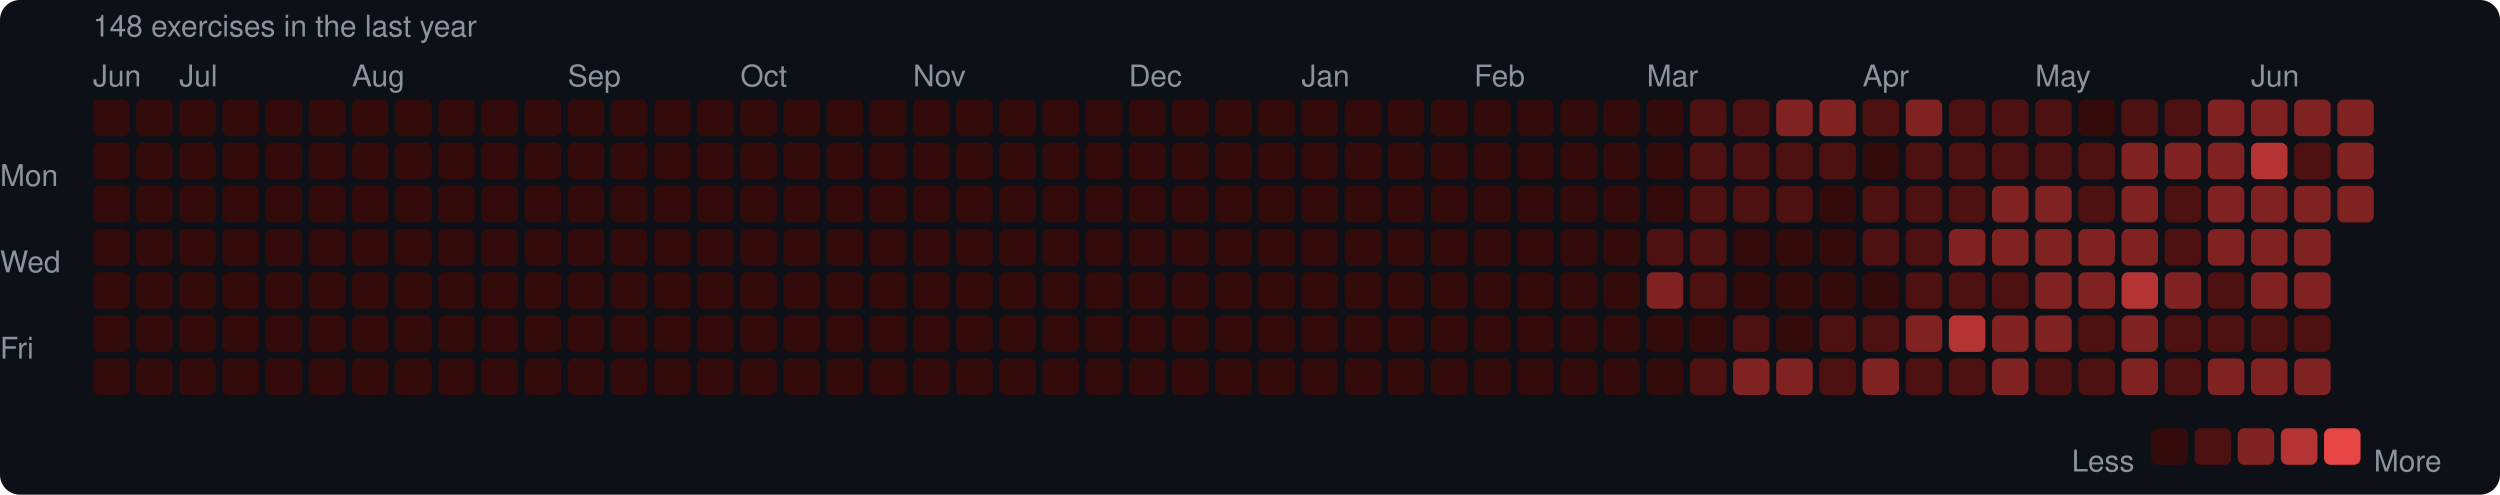
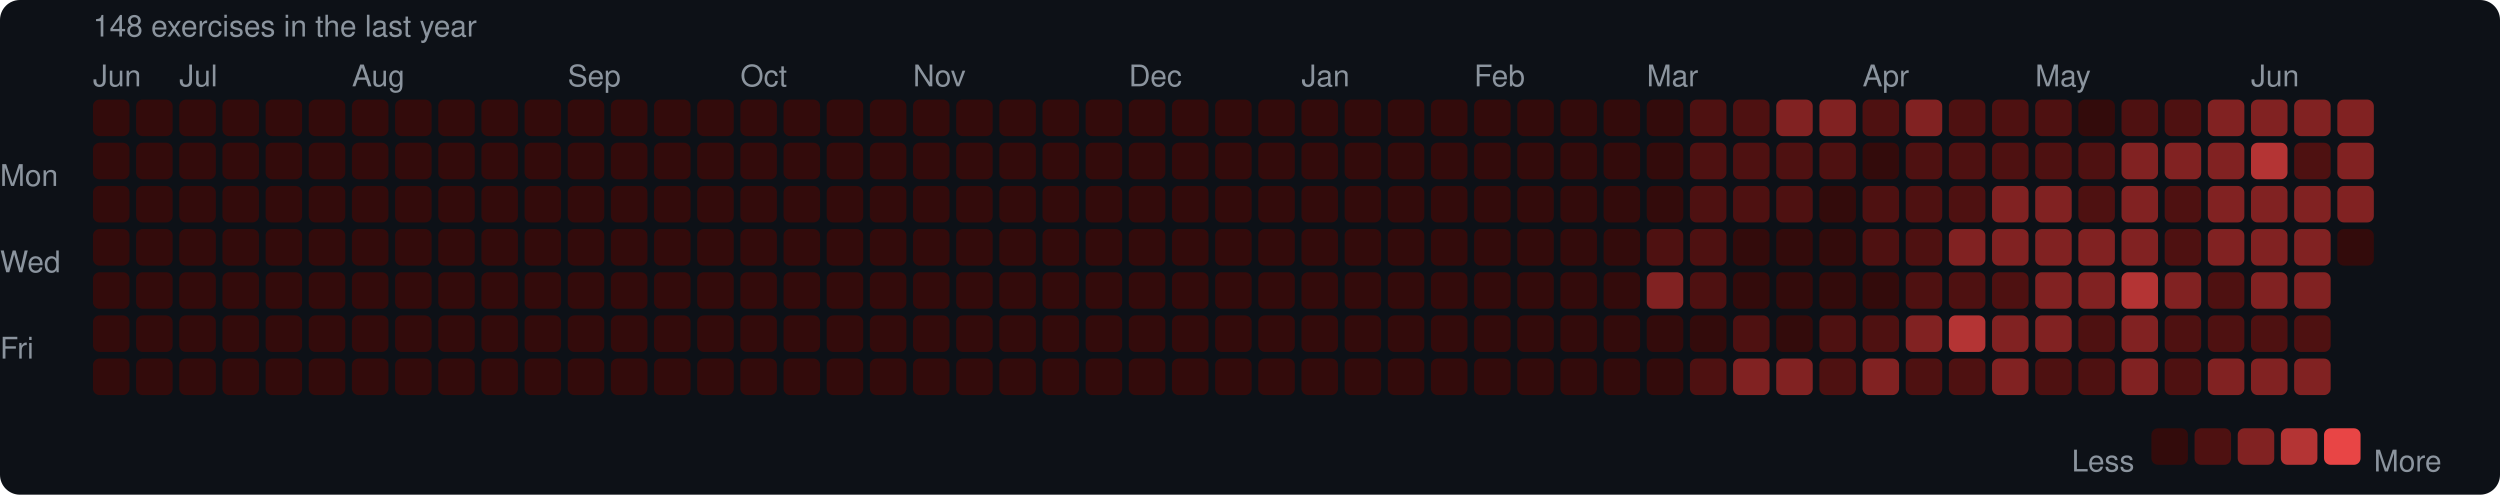
<svg xmlns="http://www.w3.org/2000/svg" width="753" height="149" viewBox="0 0 753 149">
  <rect width="753" height="149" rx="6" fill="#0d1117" />
  <style>text { font-family: -apple-system, BlinkMacSystemFont, "Segoe UI", Helvetica, Arial, sans-serif; fill: #8b949e; font-size: 9px; }</style>
  <text x="28" y="11" font-size="9">148 exercises in the last year</text>
  <text x="28" y="26">Jun</text>
  <text x="54" y="26">Jul</text>
  <text x="106" y="26">Aug</text>
  <text x="171" y="26">Sep</text>
  <text x="223" y="26">Oct</text>
  <text x="275" y="26">Nov</text>
  <text x="340" y="26">Dec</text>
  <text x="392" y="26">Jan</text>
  <text x="444" y="26">Feb</text>
  <text x="496" y="26">Mar</text>
  <text x="561" y="26">Apr</text>
  <text x="613" y="26">May</text>
  <text x="678" y="26">Jun</text>
  <text x="0" y="53" dominant-baseline="middle">Mon</text>
  <text x="0" y="79" dominant-baseline="middle">Wed</text>
  <text x="0" y="105" dominant-baseline="middle">Fri</text>
  <rect x="28" y="30" width="11" height="11" rx="2" fill="#330b0b" />
  <rect x="28" y="43" width="11" height="11" rx="2" fill="#330b0b" />
  <rect x="28" y="56" width="11" height="11" rx="2" fill="#330b0b" />
  <rect x="28" y="69" width="11" height="11" rx="2" fill="#330b0b" />
  <rect x="28" y="82" width="11" height="11" rx="2" fill="#330b0b" />
  <rect x="28" y="95" width="11" height="11" rx="2" fill="#330b0b" />
  <rect x="28" y="108" width="11" height="11" rx="2" fill="#330b0b" />
  <rect x="41" y="30" width="11" height="11" rx="2" fill="#330b0b" />
  <rect x="41" y="43" width="11" height="11" rx="2" fill="#330b0b" />
  <rect x="41" y="56" width="11" height="11" rx="2" fill="#330b0b" />
  <rect x="41" y="69" width="11" height="11" rx="2" fill="#330b0b" />
  <rect x="41" y="82" width="11" height="11" rx="2" fill="#330b0b" />
  <rect x="41" y="95" width="11" height="11" rx="2" fill="#330b0b" />
  <rect x="41" y="108" width="11" height="11" rx="2" fill="#330b0b" />
  <rect x="54" y="30" width="11" height="11" rx="2" fill="#330b0b" />
  <rect x="54" y="43" width="11" height="11" rx="2" fill="#330b0b" />
  <rect x="54" y="56" width="11" height="11" rx="2" fill="#330b0b" />
  <rect x="54" y="69" width="11" height="11" rx="2" fill="#330b0b" />
  <rect x="54" y="82" width="11" height="11" rx="2" fill="#330b0b" />
  <rect x="54" y="95" width="11" height="11" rx="2" fill="#330b0b" />
  <rect x="54" y="108" width="11" height="11" rx="2" fill="#330b0b" />
  <rect x="67" y="30" width="11" height="11" rx="2" fill="#330b0b" />
  <rect x="67" y="43" width="11" height="11" rx="2" fill="#330b0b" />
  <rect x="67" y="56" width="11" height="11" rx="2" fill="#330b0b" />
  <rect x="67" y="69" width="11" height="11" rx="2" fill="#330b0b" />
  <rect x="67" y="82" width="11" height="11" rx="2" fill="#330b0b" />
  <rect x="67" y="95" width="11" height="11" rx="2" fill="#330b0b" />
  <rect x="67" y="108" width="11" height="11" rx="2" fill="#330b0b" />
  <rect x="80" y="30" width="11" height="11" rx="2" fill="#330b0b" />
  <rect x="80" y="43" width="11" height="11" rx="2" fill="#330b0b" />
  <rect x="80" y="56" width="11" height="11" rx="2" fill="#330b0b" />
  <rect x="80" y="69" width="11" height="11" rx="2" fill="#330b0b" />
  <rect x="80" y="82" width="11" height="11" rx="2" fill="#330b0b" />
  <rect x="80" y="95" width="11" height="11" rx="2" fill="#330b0b" />
  <rect x="80" y="108" width="11" height="11" rx="2" fill="#330b0b" />
  <rect x="93" y="30" width="11" height="11" rx="2" fill="#330b0b" />
  <rect x="93" y="43" width="11" height="11" rx="2" fill="#330b0b" />
  <rect x="93" y="56" width="11" height="11" rx="2" fill="#330b0b" />
  <rect x="93" y="69" width="11" height="11" rx="2" fill="#330b0b" />
  <rect x="93" y="82" width="11" height="11" rx="2" fill="#330b0b" />
  <rect x="93" y="95" width="11" height="11" rx="2" fill="#330b0b" />
  <rect x="93" y="108" width="11" height="11" rx="2" fill="#330b0b" />
  <rect x="106" y="30" width="11" height="11" rx="2" fill="#330b0b" />
  <rect x="106" y="43" width="11" height="11" rx="2" fill="#330b0b" />
  <rect x="106" y="56" width="11" height="11" rx="2" fill="#330b0b" />
  <rect x="106" y="69" width="11" height="11" rx="2" fill="#330b0b" />
  <rect x="106" y="82" width="11" height="11" rx="2" fill="#330b0b" />
  <rect x="106" y="95" width="11" height="11" rx="2" fill="#330b0b" />
  <rect x="106" y="108" width="11" height="11" rx="2" fill="#330b0b" />
  <rect x="119" y="30" width="11" height="11" rx="2" fill="#330b0b" />
  <rect x="119" y="43" width="11" height="11" rx="2" fill="#330b0b" />
  <rect x="119" y="56" width="11" height="11" rx="2" fill="#330b0b" />
  <rect x="119" y="69" width="11" height="11" rx="2" fill="#330b0b" />
  <rect x="119" y="82" width="11" height="11" rx="2" fill="#330b0b" />
  <rect x="119" y="95" width="11" height="11" rx="2" fill="#330b0b" />
  <rect x="119" y="108" width="11" height="11" rx="2" fill="#330b0b" />
  <rect x="132" y="30" width="11" height="11" rx="2" fill="#330b0b" />
  <rect x="132" y="43" width="11" height="11" rx="2" fill="#330b0b" />
  <rect x="132" y="56" width="11" height="11" rx="2" fill="#330b0b" />
  <rect x="132" y="69" width="11" height="11" rx="2" fill="#330b0b" />
  <rect x="132" y="82" width="11" height="11" rx="2" fill="#330b0b" />
  <rect x="132" y="95" width="11" height="11" rx="2" fill="#330b0b" />
  <rect x="132" y="108" width="11" height="11" rx="2" fill="#330b0b" />
  <rect x="145" y="30" width="11" height="11" rx="2" fill="#330b0b" />
  <rect x="145" y="43" width="11" height="11" rx="2" fill="#330b0b" />
  <rect x="145" y="56" width="11" height="11" rx="2" fill="#330b0b" />
  <rect x="145" y="69" width="11" height="11" rx="2" fill="#330b0b" />
  <rect x="145" y="82" width="11" height="11" rx="2" fill="#330b0b" />
  <rect x="145" y="95" width="11" height="11" rx="2" fill="#330b0b" />
  <rect x="145" y="108" width="11" height="11" rx="2" fill="#330b0b" />
  <rect x="158" y="30" width="11" height="11" rx="2" fill="#330b0b" />
  <rect x="158" y="43" width="11" height="11" rx="2" fill="#330b0b" />
  <rect x="158" y="56" width="11" height="11" rx="2" fill="#330b0b" />
  <rect x="158" y="69" width="11" height="11" rx="2" fill="#330b0b" />
  <rect x="158" y="82" width="11" height="11" rx="2" fill="#330b0b" />
  <rect x="158" y="95" width="11" height="11" rx="2" fill="#330b0b" />
  <rect x="158" y="108" width="11" height="11" rx="2" fill="#330b0b" />
  <rect x="171" y="30" width="11" height="11" rx="2" fill="#330b0b" />
  <rect x="171" y="43" width="11" height="11" rx="2" fill="#330b0b" />
  <rect x="171" y="56" width="11" height="11" rx="2" fill="#330b0b" />
  <rect x="171" y="69" width="11" height="11" rx="2" fill="#330b0b" />
  <rect x="171" y="82" width="11" height="11" rx="2" fill="#330b0b" />
  <rect x="171" y="95" width="11" height="11" rx="2" fill="#330b0b" />
  <rect x="171" y="108" width="11" height="11" rx="2" fill="#330b0b" />
  <rect x="184" y="30" width="11" height="11" rx="2" fill="#330b0b" />
  <rect x="184" y="43" width="11" height="11" rx="2" fill="#330b0b" />
  <rect x="184" y="56" width="11" height="11" rx="2" fill="#330b0b" />
  <rect x="184" y="69" width="11" height="11" rx="2" fill="#330b0b" />
  <rect x="184" y="82" width="11" height="11" rx="2" fill="#330b0b" />
  <rect x="184" y="95" width="11" height="11" rx="2" fill="#330b0b" />
  <rect x="184" y="108" width="11" height="11" rx="2" fill="#330b0b" />
  <rect x="197" y="30" width="11" height="11" rx="2" fill="#330b0b" />
  <rect x="197" y="43" width="11" height="11" rx="2" fill="#330b0b" />
  <rect x="197" y="56" width="11" height="11" rx="2" fill="#330b0b" />
  <rect x="197" y="69" width="11" height="11" rx="2" fill="#330b0b" />
  <rect x="197" y="82" width="11" height="11" rx="2" fill="#330b0b" />
  <rect x="197" y="95" width="11" height="11" rx="2" fill="#330b0b" />
  <rect x="197" y="108" width="11" height="11" rx="2" fill="#330b0b" />
  <rect x="210" y="30" width="11" height="11" rx="2" fill="#330b0b" />
  <rect x="210" y="43" width="11" height="11" rx="2" fill="#330b0b" />
  <rect x="210" y="56" width="11" height="11" rx="2" fill="#330b0b" />
  <rect x="210" y="69" width="11" height="11" rx="2" fill="#330b0b" />
  <rect x="210" y="82" width="11" height="11" rx="2" fill="#330b0b" />
  <rect x="210" y="95" width="11" height="11" rx="2" fill="#330b0b" />
  <rect x="210" y="108" width="11" height="11" rx="2" fill="#330b0b" />
  <rect x="223" y="30" width="11" height="11" rx="2" fill="#330b0b" />
  <rect x="223" y="43" width="11" height="11" rx="2" fill="#330b0b" />
  <rect x="223" y="56" width="11" height="11" rx="2" fill="#330b0b" />
  <rect x="223" y="69" width="11" height="11" rx="2" fill="#330b0b" />
  <rect x="223" y="82" width="11" height="11" rx="2" fill="#330b0b" />
  <rect x="223" y="95" width="11" height="11" rx="2" fill="#330b0b" />
  <rect x="223" y="108" width="11" height="11" rx="2" fill="#330b0b" />
  <rect x="236" y="30" width="11" height="11" rx="2" fill="#330b0b" />
  <rect x="236" y="43" width="11" height="11" rx="2" fill="#330b0b" />
  <rect x="236" y="56" width="11" height="11" rx="2" fill="#330b0b" />
  <rect x="236" y="69" width="11" height="11" rx="2" fill="#330b0b" />
  <rect x="236" y="82" width="11" height="11" rx="2" fill="#330b0b" />
  <rect x="236" y="95" width="11" height="11" rx="2" fill="#330b0b" />
  <rect x="236" y="108" width="11" height="11" rx="2" fill="#330b0b" />
  <rect x="249" y="30" width="11" height="11" rx="2" fill="#330b0b" />
  <rect x="249" y="43" width="11" height="11" rx="2" fill="#330b0b" />
  <rect x="249" y="56" width="11" height="11" rx="2" fill="#330b0b" />
  <rect x="249" y="69" width="11" height="11" rx="2" fill="#330b0b" />
  <rect x="249" y="82" width="11" height="11" rx="2" fill="#330b0b" />
  <rect x="249" y="95" width="11" height="11" rx="2" fill="#330b0b" />
  <rect x="249" y="108" width="11" height="11" rx="2" fill="#330b0b" />
  <rect x="262" y="30" width="11" height="11" rx="2" fill="#330b0b" />
  <rect x="262" y="43" width="11" height="11" rx="2" fill="#330b0b" />
  <rect x="262" y="56" width="11" height="11" rx="2" fill="#330b0b" />
  <rect x="262" y="69" width="11" height="11" rx="2" fill="#330b0b" />
  <rect x="262" y="82" width="11" height="11" rx="2" fill="#330b0b" />
  <rect x="262" y="95" width="11" height="11" rx="2" fill="#330b0b" />
  <rect x="262" y="108" width="11" height="11" rx="2" fill="#330b0b" />
  <rect x="275" y="30" width="11" height="11" rx="2" fill="#330b0b" />
  <rect x="275" y="43" width="11" height="11" rx="2" fill="#330b0b" />
  <rect x="275" y="56" width="11" height="11" rx="2" fill="#330b0b" />
  <rect x="275" y="69" width="11" height="11" rx="2" fill="#330b0b" />
  <rect x="275" y="82" width="11" height="11" rx="2" fill="#330b0b" />
  <rect x="275" y="95" width="11" height="11" rx="2" fill="#330b0b" />
  <rect x="275" y="108" width="11" height="11" rx="2" fill="#330b0b" />
  <rect x="288" y="30" width="11" height="11" rx="2" fill="#330b0b" />
  <rect x="288" y="43" width="11" height="11" rx="2" fill="#330b0b" />
  <rect x="288" y="56" width="11" height="11" rx="2" fill="#330b0b" />
  <rect x="288" y="69" width="11" height="11" rx="2" fill="#330b0b" />
  <rect x="288" y="82" width="11" height="11" rx="2" fill="#330b0b" />
  <rect x="288" y="95" width="11" height="11" rx="2" fill="#330b0b" />
  <rect x="288" y="108" width="11" height="11" rx="2" fill="#330b0b" />
  <rect x="301" y="30" width="11" height="11" rx="2" fill="#330b0b" />
  <rect x="301" y="43" width="11" height="11" rx="2" fill="#330b0b" />
  <rect x="301" y="56" width="11" height="11" rx="2" fill="#330b0b" />
  <rect x="301" y="69" width="11" height="11" rx="2" fill="#330b0b" />
  <rect x="301" y="82" width="11" height="11" rx="2" fill="#330b0b" />
  <rect x="301" y="95" width="11" height="11" rx="2" fill="#330b0b" />
  <rect x="301" y="108" width="11" height="11" rx="2" fill="#330b0b" />
  <rect x="314" y="30" width="11" height="11" rx="2" fill="#330b0b" />
  <rect x="314" y="43" width="11" height="11" rx="2" fill="#330b0b" />
  <rect x="314" y="56" width="11" height="11" rx="2" fill="#330b0b" />
  <rect x="314" y="69" width="11" height="11" rx="2" fill="#330b0b" />
  <rect x="314" y="82" width="11" height="11" rx="2" fill="#330b0b" />
  <rect x="314" y="95" width="11" height="11" rx="2" fill="#330b0b" />
  <rect x="314" y="108" width="11" height="11" rx="2" fill="#330b0b" />
  <rect x="327" y="30" width="11" height="11" rx="2" fill="#330b0b" />
  <rect x="327" y="43" width="11" height="11" rx="2" fill="#330b0b" />
  <rect x="327" y="56" width="11" height="11" rx="2" fill="#330b0b" />
  <rect x="327" y="69" width="11" height="11" rx="2" fill="#330b0b" />
  <rect x="327" y="82" width="11" height="11" rx="2" fill="#330b0b" />
  <rect x="327" y="95" width="11" height="11" rx="2" fill="#330b0b" />
  <rect x="327" y="108" width="11" height="11" rx="2" fill="#330b0b" />
  <rect x="340" y="30" width="11" height="11" rx="2" fill="#330b0b" />
  <rect x="340" y="43" width="11" height="11" rx="2" fill="#330b0b" />
  <rect x="340" y="56" width="11" height="11" rx="2" fill="#330b0b" />
  <rect x="340" y="69" width="11" height="11" rx="2" fill="#330b0b" />
  <rect x="340" y="82" width="11" height="11" rx="2" fill="#330b0b" />
  <rect x="340" y="95" width="11" height="11" rx="2" fill="#330b0b" />
  <rect x="340" y="108" width="11" height="11" rx="2" fill="#330b0b" />
  <rect x="353" y="30" width="11" height="11" rx="2" fill="#330b0b" />
  <rect x="353" y="43" width="11" height="11" rx="2" fill="#330b0b" />
  <rect x="353" y="56" width="11" height="11" rx="2" fill="#330b0b" />
  <rect x="353" y="69" width="11" height="11" rx="2" fill="#330b0b" />
  <rect x="353" y="82" width="11" height="11" rx="2" fill="#330b0b" />
  <rect x="353" y="95" width="11" height="11" rx="2" fill="#330b0b" />
  <rect x="353" y="108" width="11" height="11" rx="2" fill="#330b0b" />
  <rect x="366" y="30" width="11" height="11" rx="2" fill="#330b0b" />
  <rect x="366" y="43" width="11" height="11" rx="2" fill="#330b0b" />
  <rect x="366" y="56" width="11" height="11" rx="2" fill="#330b0b" />
  <rect x="366" y="69" width="11" height="11" rx="2" fill="#330b0b" />
  <rect x="366" y="82" width="11" height="11" rx="2" fill="#330b0b" />
  <rect x="366" y="95" width="11" height="11" rx="2" fill="#330b0b" />
  <rect x="366" y="108" width="11" height="11" rx="2" fill="#330b0b" />
  <rect x="379" y="30" width="11" height="11" rx="2" fill="#330b0b" />
  <rect x="379" y="43" width="11" height="11" rx="2" fill="#330b0b" />
  <rect x="379" y="56" width="11" height="11" rx="2" fill="#330b0b" />
  <rect x="379" y="69" width="11" height="11" rx="2" fill="#330b0b" />
  <rect x="379" y="82" width="11" height="11" rx="2" fill="#330b0b" />
  <rect x="379" y="95" width="11" height="11" rx="2" fill="#330b0b" />
  <rect x="379" y="108" width="11" height="11" rx="2" fill="#330b0b" />
  <rect x="392" y="30" width="11" height="11" rx="2" fill="#330b0b" />
  <rect x="392" y="43" width="11" height="11" rx="2" fill="#330b0b" />
  <rect x="392" y="56" width="11" height="11" rx="2" fill="#330b0b" />
  <rect x="392" y="69" width="11" height="11" rx="2" fill="#330b0b" />
  <rect x="392" y="82" width="11" height="11" rx="2" fill="#330b0b" />
  <rect x="392" y="95" width="11" height="11" rx="2" fill="#330b0b" />
  <rect x="392" y="108" width="11" height="11" rx="2" fill="#330b0b" />
  <rect x="405" y="30" width="11" height="11" rx="2" fill="#330b0b" />
  <rect x="405" y="43" width="11" height="11" rx="2" fill="#330b0b" />
  <rect x="405" y="56" width="11" height="11" rx="2" fill="#330b0b" />
  <rect x="405" y="69" width="11" height="11" rx="2" fill="#330b0b" />
  <rect x="405" y="82" width="11" height="11" rx="2" fill="#330b0b" />
  <rect x="405" y="95" width="11" height="11" rx="2" fill="#330b0b" />
  <rect x="405" y="108" width="11" height="11" rx="2" fill="#330b0b" />
  <rect x="418" y="30" width="11" height="11" rx="2" fill="#330b0b" />
  <rect x="418" y="43" width="11" height="11" rx="2" fill="#330b0b" />
  <rect x="418" y="56" width="11" height="11" rx="2" fill="#330b0b" />
  <rect x="418" y="69" width="11" height="11" rx="2" fill="#330b0b" />
  <rect x="418" y="82" width="11" height="11" rx="2" fill="#330b0b" />
  <rect x="418" y="95" width="11" height="11" rx="2" fill="#330b0b" />
  <rect x="418" y="108" width="11" height="11" rx="2" fill="#330b0b" />
  <rect x="431" y="30" width="11" height="11" rx="2" fill="#330b0b" />
  <rect x="431" y="43" width="11" height="11" rx="2" fill="#330b0b" />
  <rect x="431" y="56" width="11" height="11" rx="2" fill="#330b0b" />
  <rect x="431" y="69" width="11" height="11" rx="2" fill="#330b0b" />
  <rect x="431" y="82" width="11" height="11" rx="2" fill="#330b0b" />
  <rect x="431" y="95" width="11" height="11" rx="2" fill="#330b0b" />
  <rect x="431" y="108" width="11" height="11" rx="2" fill="#330b0b" />
  <rect x="444" y="30" width="11" height="11" rx="2" fill="#330b0b" />
  <rect x="444" y="43" width="11" height="11" rx="2" fill="#330b0b" />
  <rect x="444" y="56" width="11" height="11" rx="2" fill="#330b0b" />
  <rect x="444" y="69" width="11" height="11" rx="2" fill="#330b0b" />
  <rect x="444" y="82" width="11" height="11" rx="2" fill="#330b0b" />
  <rect x="444" y="95" width="11" height="11" rx="2" fill="#330b0b" />
  <rect x="444" y="108" width="11" height="11" rx="2" fill="#330b0b" />
  <rect x="457" y="30" width="11" height="11" rx="2" fill="#330b0b" />
  <rect x="457" y="43" width="11" height="11" rx="2" fill="#330b0b" />
  <rect x="457" y="56" width="11" height="11" rx="2" fill="#330b0b" />
  <rect x="457" y="69" width="11" height="11" rx="2" fill="#330b0b" />
  <rect x="457" y="82" width="11" height="11" rx="2" fill="#330b0b" />
  <rect x="457" y="95" width="11" height="11" rx="2" fill="#330b0b" />
  <rect x="457" y="108" width="11" height="11" rx="2" fill="#330b0b" />
  <rect x="470" y="30" width="11" height="11" rx="2" fill="#330b0b" />
  <rect x="470" y="43" width="11" height="11" rx="2" fill="#330b0b" />
  <rect x="470" y="56" width="11" height="11" rx="2" fill="#330b0b" />
  <rect x="470" y="69" width="11" height="11" rx="2" fill="#330b0b" />
  <rect x="470" y="82" width="11" height="11" rx="2" fill="#330b0b" />
  <rect x="470" y="95" width="11" height="11" rx="2" fill="#330b0b" />
  <rect x="470" y="108" width="11" height="11" rx="2" fill="#330b0b" />
  <rect x="483" y="30" width="11" height="11" rx="2" fill="#330b0b" />
  <rect x="483" y="43" width="11" height="11" rx="2" fill="#330b0b" />
  <rect x="483" y="56" width="11" height="11" rx="2" fill="#330b0b" />
  <rect x="483" y="69" width="11" height="11" rx="2" fill="#330b0b" />
  <rect x="483" y="82" width="11" height="11" rx="2" fill="#330b0b" />
  <rect x="483" y="95" width="11" height="11" rx="2" fill="#330b0b" />
  <rect x="483" y="108" width="11" height="11" rx="2" fill="#330b0b" />
  <rect x="496" y="30" width="11" height="11" rx="2" fill="#330b0b" />
  <rect x="496" y="43" width="11" height="11" rx="2" fill="#330b0b" />
  <rect x="496" y="56" width="11" height="11" rx="2" fill="#330b0b" />
  <rect x="496" y="69" width="11" height="11" rx="2" fill="#4e1111" />
  <rect x="496" y="82" width="11" height="11" rx="2" fill="#812222" />
  <rect x="496" y="95" width="11" height="11" rx="2" fill="#330b0b" />
  <rect x="496" y="108" width="11" height="11" rx="2" fill="#330b0b" />
  <rect x="509" y="30" width="11" height="11" rx="2" fill="#4e1111" />
  <rect x="509" y="43" width="11" height="11" rx="2" fill="#4e1111" />
  <rect x="509" y="56" width="11" height="11" rx="2" fill="#4e1111" />
  <rect x="509" y="69" width="11" height="11" rx="2" fill="#4e1111" />
  <rect x="509" y="82" width="11" height="11" rx="2" fill="#4e1111" />
  <rect x="509" y="95" width="11" height="11" rx="2" fill="#330b0b" />
  <rect x="509" y="108" width="11" height="11" rx="2" fill="#4e1111" />
  <rect x="522" y="30" width="11" height="11" rx="2" fill="#4e1111" />
  <rect x="522" y="43" width="11" height="11" rx="2" fill="#4e1111" />
  <rect x="522" y="56" width="11" height="11" rx="2" fill="#4e1111" />
  <rect x="522" y="69" width="11" height="11" rx="2" fill="#330b0b" />
  <rect x="522" y="82" width="11" height="11" rx="2" fill="#330b0b" />
  <rect x="522" y="95" width="11" height="11" rx="2" fill="#4e1111" />
  <rect x="522" y="108" width="11" height="11" rx="2" fill="#812222" />
  <rect x="535" y="30" width="11" height="11" rx="2" fill="#812222" />
  <rect x="535" y="43" width="11" height="11" rx="2" fill="#4e1111" />
  <rect x="535" y="56" width="11" height="11" rx="2" fill="#4e1111" />
  <rect x="535" y="69" width="11" height="11" rx="2" fill="#330b0b" />
  <rect x="535" y="82" width="11" height="11" rx="2" fill="#330b0b" />
  <rect x="535" y="95" width="11" height="11" rx="2" fill="#330b0b" />
  <rect x="535" y="108" width="11" height="11" rx="2" fill="#812222" />
  <rect x="548" y="30" width="11" height="11" rx="2" fill="#812222" />
  <rect x="548" y="43" width="11" height="11" rx="2" fill="#4e1111" />
  <rect x="548" y="56" width="11" height="11" rx="2" fill="#330b0b" />
  <rect x="548" y="69" width="11" height="11" rx="2" fill="#330b0b" />
  <rect x="548" y="82" width="11" height="11" rx="2" fill="#330b0b" />
  <rect x="548" y="95" width="11" height="11" rx="2" fill="#4e1111" />
  <rect x="548" y="108" width="11" height="11" rx="2" fill="#4e1111" />
  <rect x="561" y="30" width="11" height="11" rx="2" fill="#4e1111" />
  <rect x="561" y="43" width="11" height="11" rx="2" fill="#330b0b" />
  <rect x="561" y="56" width="11" height="11" rx="2" fill="#4e1111" />
  <rect x="561" y="69" width="11" height="11" rx="2" fill="#4e1111" />
  <rect x="561" y="82" width="11" height="11" rx="2" fill="#330b0b" />
  <rect x="561" y="95" width="11" height="11" rx="2" fill="#4e1111" />
  <rect x="561" y="108" width="11" height="11" rx="2" fill="#812222" />
  <rect x="574" y="30" width="11" height="11" rx="2" fill="#812222" />
  <rect x="574" y="43" width="11" height="11" rx="2" fill="#4e1111" />
  <rect x="574" y="56" width="11" height="11" rx="2" fill="#4e1111" />
  <rect x="574" y="69" width="11" height="11" rx="2" fill="#4e1111" />
  <rect x="574" y="82" width="11" height="11" rx="2" fill="#4e1111" />
  <rect x="574" y="95" width="11" height="11" rx="2" fill="#812222" />
  <rect x="574" y="108" width="11" height="11" rx="2" fill="#4e1111" />
  <rect x="587" y="30" width="11" height="11" rx="2" fill="#4e1111" />
  <rect x="587" y="43" width="11" height="11" rx="2" fill="#4e1111" />
  <rect x="587" y="56" width="11" height="11" rx="2" fill="#4e1111" />
  <rect x="587" y="69" width="11" height="11" rx="2" fill="#812222" />
  <rect x="587" y="82" width="11" height="11" rx="2" fill="#4e1111" />
  <rect x="587" y="95" width="11" height="11" rx="2" fill="#b43434" />
  <rect x="587" y="108" width="11" height="11" rx="2" fill="#4e1111" />
  <rect x="600" y="30" width="11" height="11" rx="2" fill="#4e1111" />
  <rect x="600" y="43" width="11" height="11" rx="2" fill="#4e1111" />
  <rect x="600" y="56" width="11" height="11" rx="2" fill="#812222" />
  <rect x="600" y="69" width="11" height="11" rx="2" fill="#812222" />
  <rect x="600" y="82" width="11" height="11" rx="2" fill="#4e1111" />
  <rect x="600" y="95" width="11" height="11" rx="2" fill="#812222" />
  <rect x="600" y="108" width="11" height="11" rx="2" fill="#812222" />
  <rect x="613" y="30" width="11" height="11" rx="2" fill="#4e1111" />
  <rect x="613" y="43" width="11" height="11" rx="2" fill="#4e1111" />
  <rect x="613" y="56" width="11" height="11" rx="2" fill="#812222" />
  <rect x="613" y="69" width="11" height="11" rx="2" fill="#812222" />
  <rect x="613" y="82" width="11" height="11" rx="2" fill="#812222" />
  <rect x="613" y="95" width="11" height="11" rx="2" fill="#812222" />
  <rect x="613" y="108" width="11" height="11" rx="2" fill="#4e1111" />
  <rect x="626" y="30" width="11" height="11" rx="2" fill="#330b0b" />
  <rect x="626" y="43" width="11" height="11" rx="2" fill="#4e1111" />
  <rect x="626" y="56" width="11" height="11" rx="2" fill="#4e1111" />
  <rect x="626" y="69" width="11" height="11" rx="2" fill="#812222" />
  <rect x="626" y="82" width="11" height="11" rx="2" fill="#812222" />
  <rect x="626" y="95" width="11" height="11" rx="2" fill="#4e1111" />
  <rect x="626" y="108" width="11" height="11" rx="2" fill="#4e1111" />
  <rect x="639" y="30" width="11" height="11" rx="2" fill="#4e1111" />
  <rect x="639" y="43" width="11" height="11" rx="2" fill="#812222" />
  <rect x="639" y="56" width="11" height="11" rx="2" fill="#812222" />
  <rect x="639" y="69" width="11" height="11" rx="2" fill="#812222" />
  <rect x="639" y="82" width="11" height="11" rx="2" fill="#b43434" />
  <rect x="639" y="95" width="11" height="11" rx="2" fill="#812222" />
  <rect x="639" y="108" width="11" height="11" rx="2" fill="#812222" />
  <rect x="652" y="30" width="11" height="11" rx="2" fill="#4e1111" />
  <rect x="652" y="43" width="11" height="11" rx="2" fill="#812222" />
  <rect x="652" y="56" width="11" height="11" rx="2" fill="#4e1111" />
  <rect x="652" y="69" width="11" height="11" rx="2" fill="#4e1111" />
  <rect x="652" y="82" width="11" height="11" rx="2" fill="#812222" />
  <rect x="652" y="95" width="11" height="11" rx="2" fill="#4e1111" />
  <rect x="652" y="108" width="11" height="11" rx="2" fill="#4e1111" />
  <rect x="665" y="30" width="11" height="11" rx="2" fill="#812222" />
  <rect x="665" y="43" width="11" height="11" rx="2" fill="#812222" />
  <rect x="665" y="56" width="11" height="11" rx="2" fill="#812222" />
  <rect x="665" y="69" width="11" height="11" rx="2" fill="#812222" />
  <rect x="665" y="82" width="11" height="11" rx="2" fill="#4e1111" />
  <rect x="665" y="95" width="11" height="11" rx="2" fill="#4e1111" />
  <rect x="665" y="108" width="11" height="11" rx="2" fill="#812222" />
  <rect x="678" y="30" width="11" height="11" rx="2" fill="#812222" />
  <rect x="678" y="43" width="11" height="11" rx="2" fill="#b43434" />
  <rect x="678" y="56" width="11" height="11" rx="2" fill="#812222" />
  <rect x="678" y="69" width="11" height="11" rx="2" fill="#812222" />
  <rect x="678" y="82" width="11" height="11" rx="2" fill="#812222" />
  <rect x="678" y="95" width="11" height="11" rx="2" fill="#4e1111" />
  <rect x="678" y="108" width="11" height="11" rx="2" fill="#812222" />
  <rect x="691" y="30" width="11" height="11" rx="2" fill="#812222" />
  <rect x="691" y="43" width="11" height="11" rx="2" fill="#4e1111" />
  <rect x="691" y="56" width="11" height="11" rx="2" fill="#812222" />
  <rect x="691" y="69" width="11" height="11" rx="2" fill="#812222" />
  <rect x="691" y="82" width="11" height="11" rx="2" fill="#812222" />
  <rect x="691" y="95" width="11" height="11" rx="2" fill="#4e1111" />
  <rect x="691" y="108" width="11" height="11" rx="2" fill="#812222" />
  <rect x="704" y="30" width="11" height="11" rx="2" fill="#812222" />
  <rect x="704" y="43" width="11" height="11" rx="2" fill="#812222" />
  <rect x="704" y="56" width="11" height="11" rx="2" fill="#812222" />
+   <rect x="704" y="69" width="11" height="11" rx="2" fill="#330b0b" />
  <text x="624" y="139" dominant-baseline="middle">Less</text>
  <rect x="648" y="129" width="11" height="11" rx="2" fill="#330b0b" />
  <rect x="661" y="129" width="11" height="11" rx="2" fill="#4e1111" />
  <rect x="674" y="129" width="11" height="11" rx="2" fill="#812222" />
  <rect x="687" y="129" width="11" height="11" rx="2" fill="#b43434" />
  <rect x="700" y="129" width="11" height="11" rx="2" fill="#e84545" />
  <text x="715" y="139" dominant-baseline="middle">More</text>
</svg>
